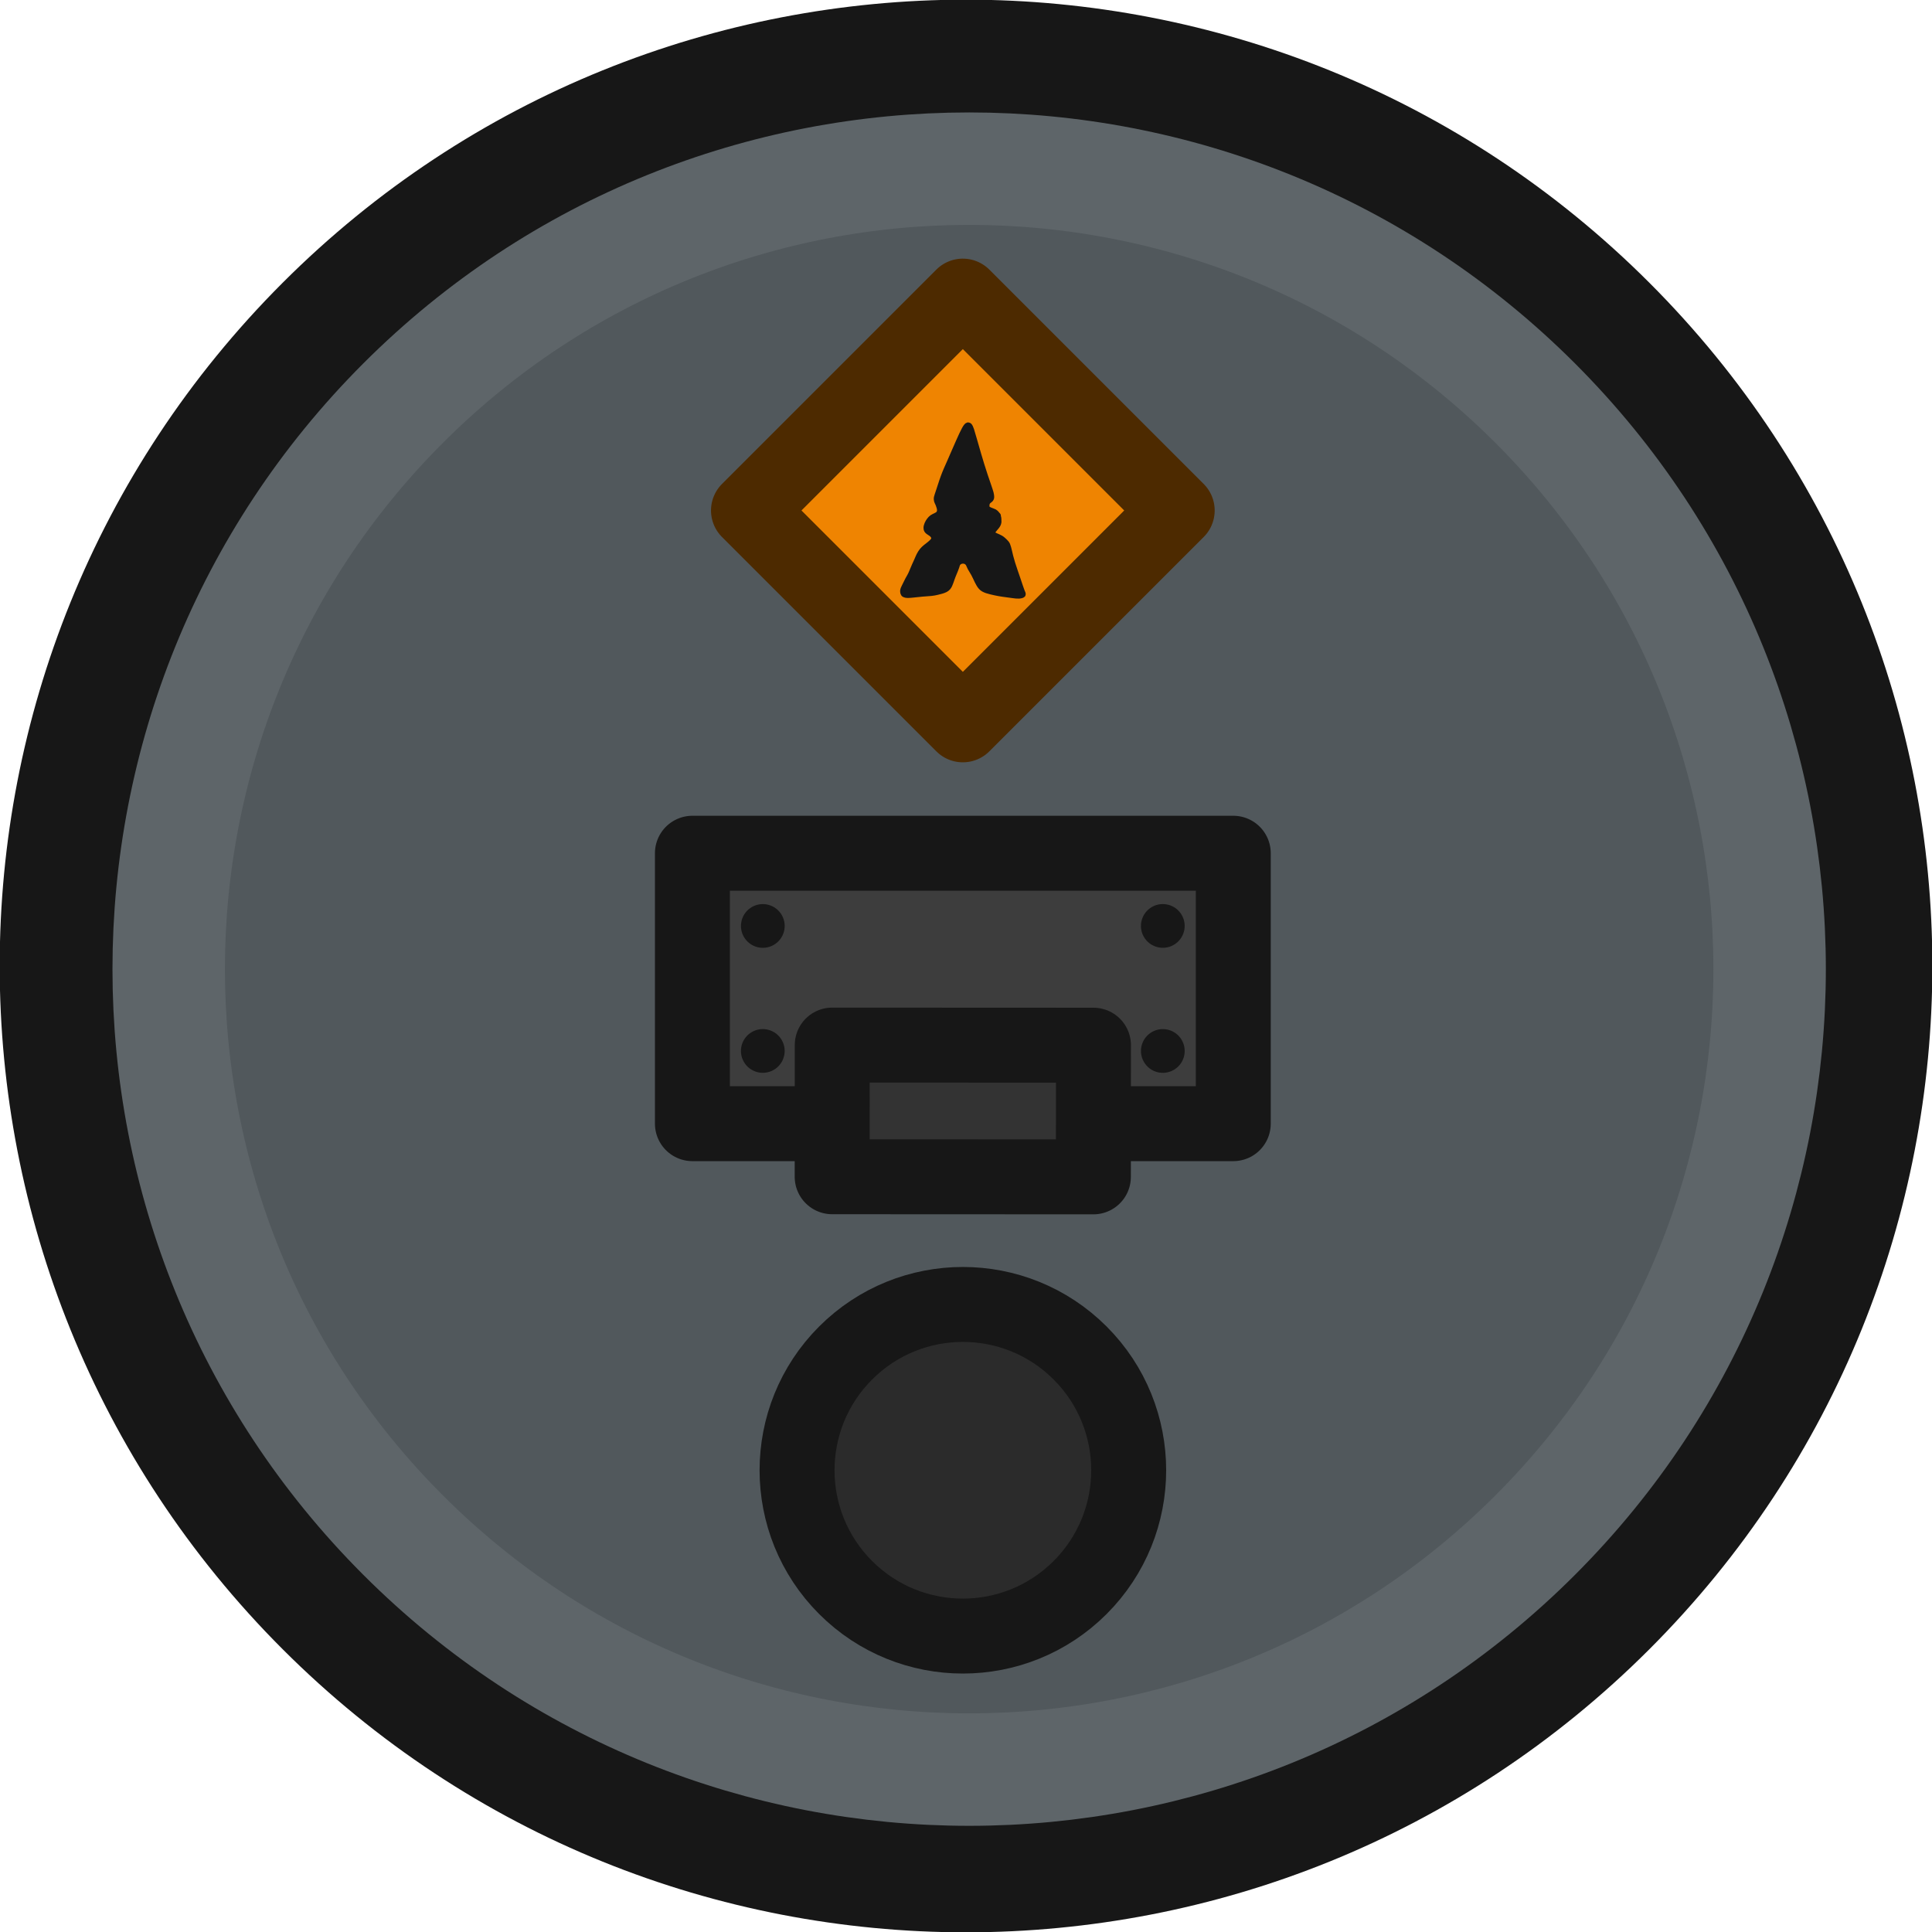
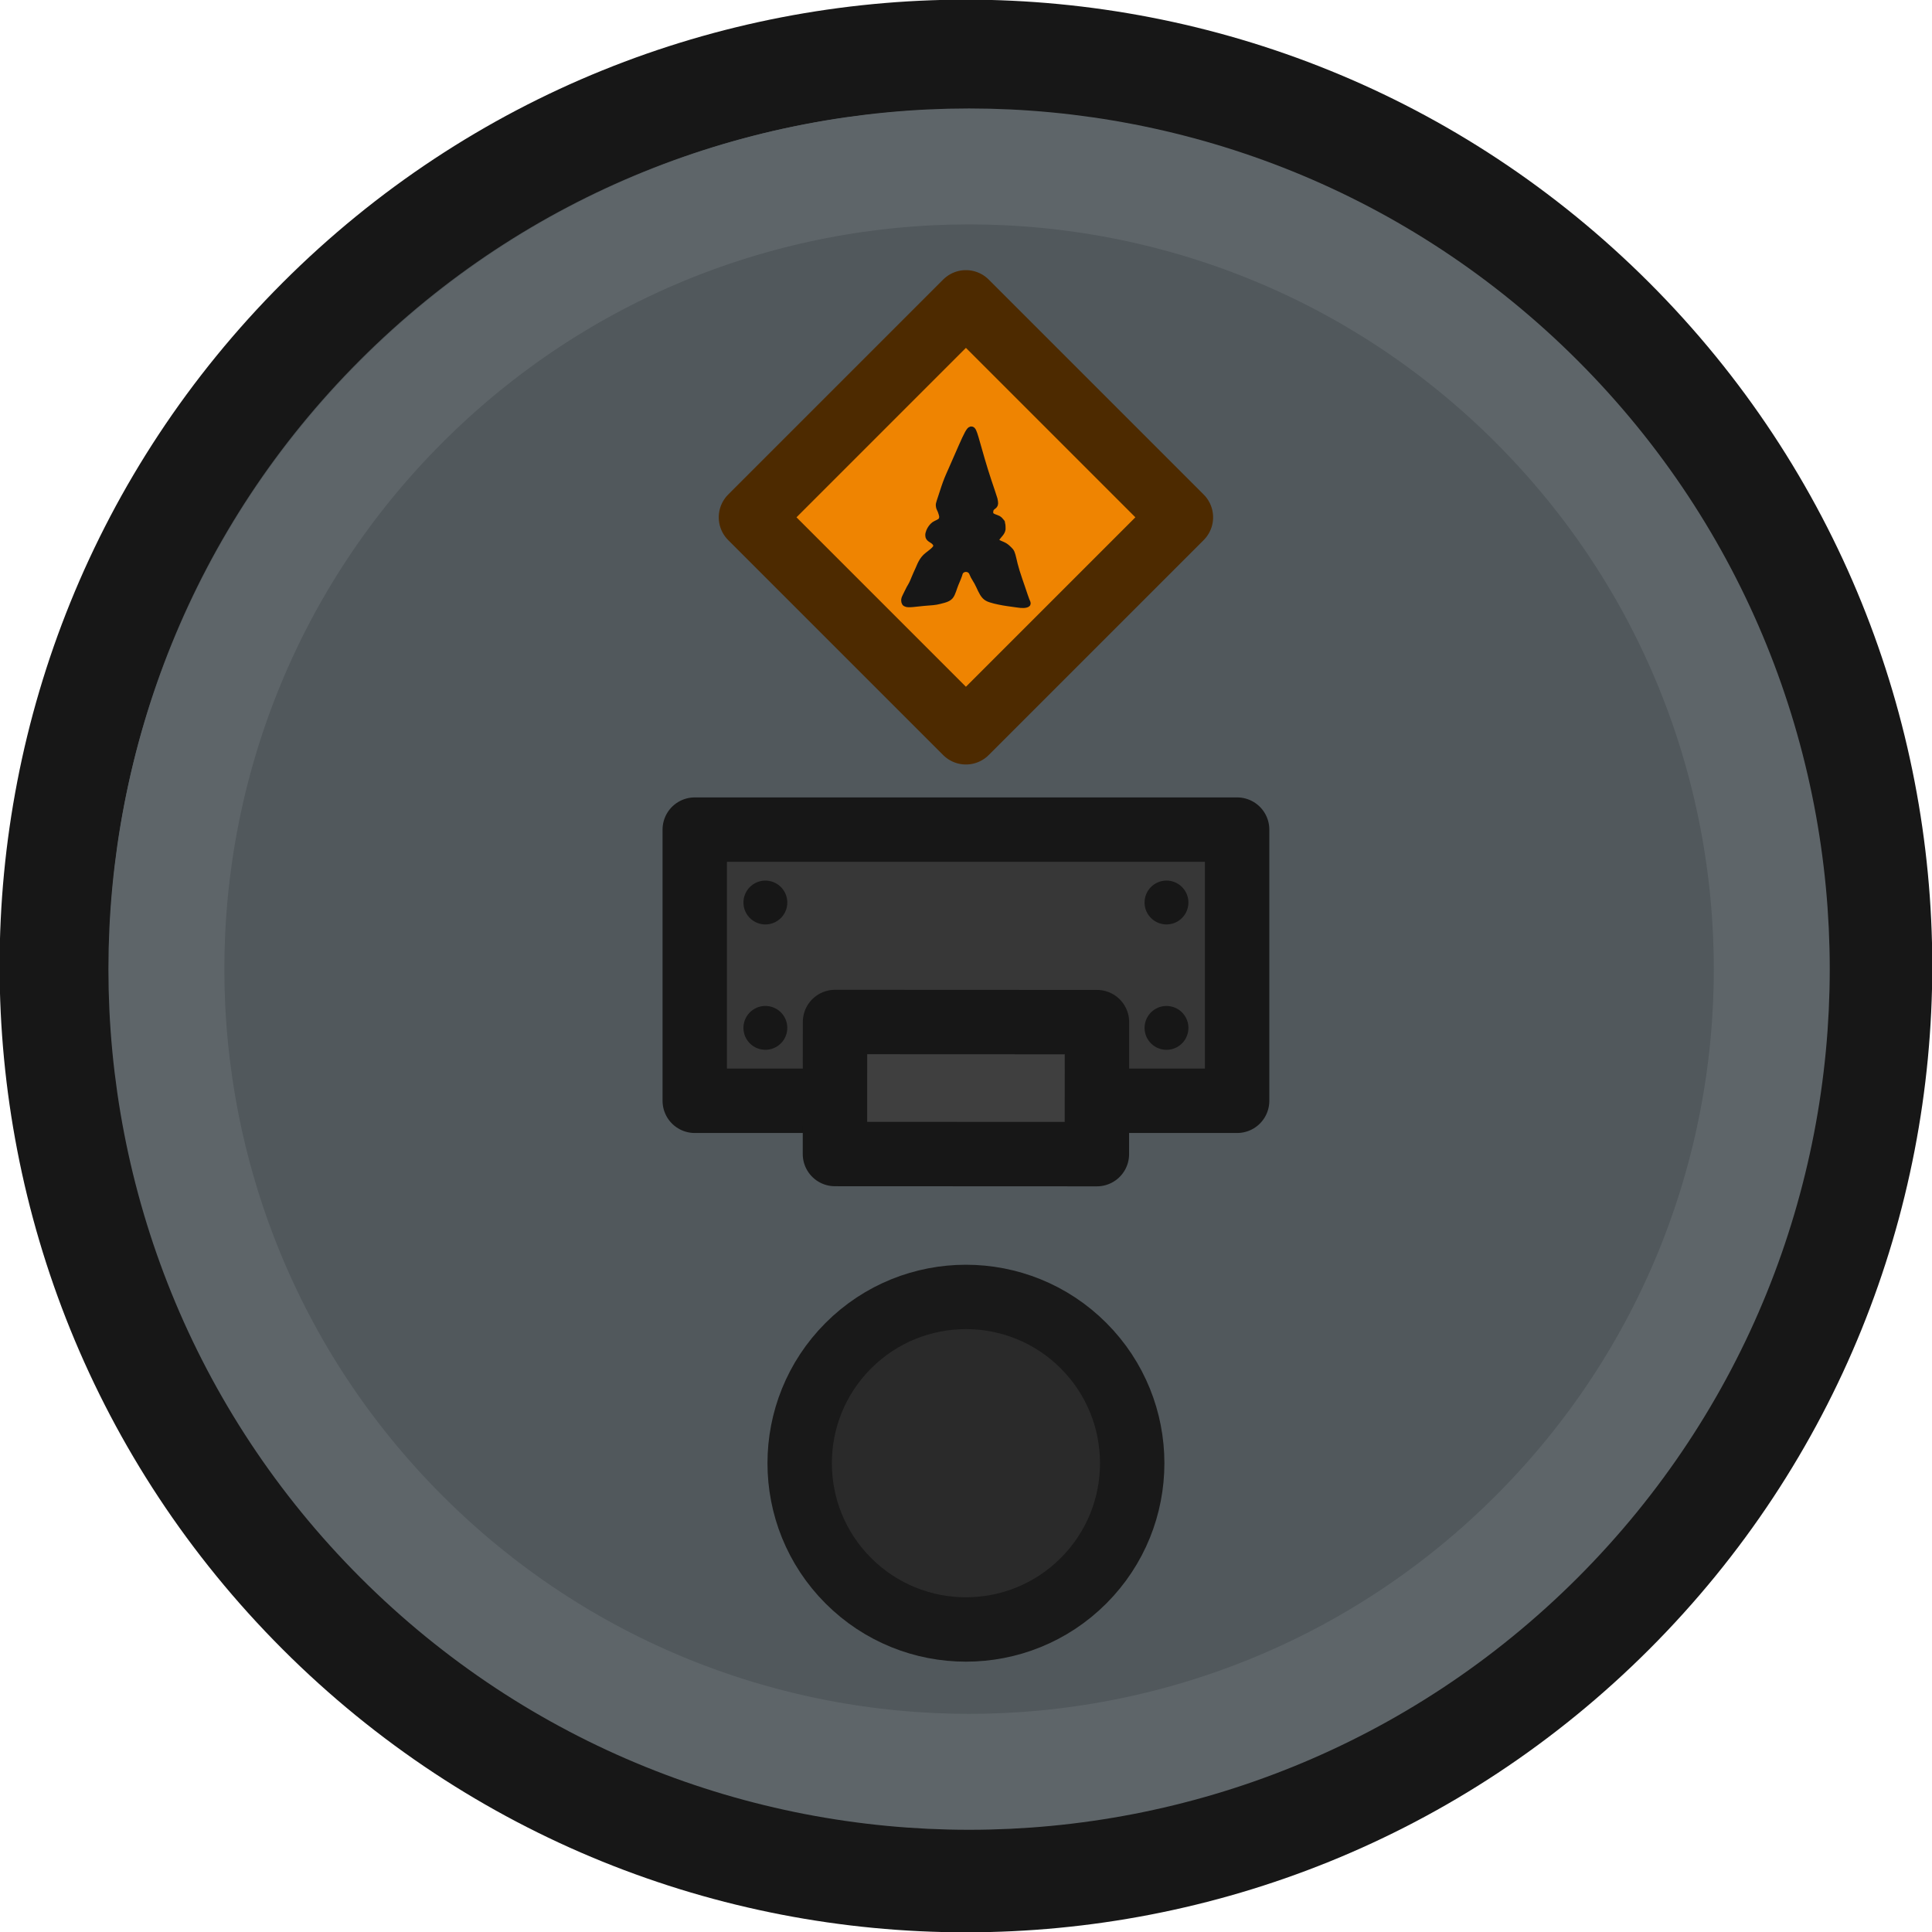
- <svg xmlns="http://www.w3.org/2000/svg" width="40.908mm" height="40.908mm" viewBox="0 0 40.908 40.908" version="1.1" id="svg1">
+ <svg xmlns="http://www.w3.org/2000/svg" width="150" height="150" viewBox="0 0 39.688 39.688" version="1.1" id="svg1">
  <defs id="defs1" />
-   <g id="layer1" transform="translate(3.909768e-5)">
-     <g id="g88" transform="translate(-3892.889,-599.8266)">
-       <ellipse style="fill:#51585c;fill-opacity:1;stroke:#171717;stroke-width:2.426;stroke-linecap:round;stroke-linejoin:round;stroke-miterlimit:4;stroke-dasharray:none;stroke-opacity:1" id="path5240-3-8-20-3-5" transform="rotate(45)" ry="19.248" rx="19.248" cy="-2328.547" cx="3205.756" />
-       <circle style="fill:none;fill-opacity:1;stroke:#5e6569;stroke-width:2.381;stroke-linecap:square;stroke-dasharray:none;stroke-opacity:1;stop-color:#000000" id="path8836-0-7-0-6" cx="3205.85" cy="-2328.547" transform="rotate(45)" r="16.949" />
-       <circle style="fill:#2b2b2b;fill-opacity:1;stroke:#171717;stroke-width:1.587;stroke-linecap:round;stroke-linejoin:round;stroke-miterlimit:4;stroke-dasharray:none;stroke-opacity:1" id="path5350-9-0-5-4-3" cx="3213.259" cy="-2320.95" transform="rotate(45)" r="3.511" />
-       <rect style="fill:#3d3d3d;fill-opacity:1;stroke:#171717;stroke-width:1.587;stroke-linecap:butt;stroke-linejoin:round;stroke-dasharray:none;stroke-opacity:1" id="rect34805-2-0-5-6" width="11.452" height="5.726" x="3907.55" y="617.893" ry="0" />
-       <g id="g12-6-6-5-8" transform="translate(3919.794,625.3029)" style="stroke-width:2.381;stroke-dasharray:none">
-         <circle style="fill:#171717;fill-opacity:1;stroke:none;stroke-width:2.939;stroke-linecap:round;stroke-linejoin:round;stroke-miterlimit:4;stroke-dasharray:none;stroke-opacity:1" id="path10218-6-1-1-1-9-2-5-9" cx="-10.983" cy="5.428" transform="rotate(54.92971)" r="0.463" />
-         <circle style="fill:#171717;fill-opacity:1;stroke:none;stroke-width:2.939;stroke-linecap:round;stroke-linejoin:round;stroke-miterlimit:4;stroke-dasharray:none;stroke-opacity:1" id="path10218-6-1-1-1-2-4-2-4-1" cx="-8.817" cy="6.949" transform="rotate(54.92971)" r="0.463" />
-         <circle style="fill:#171717;fill-opacity:1;stroke:none;stroke-width:2.939;stroke-linecap:round;stroke-linejoin:round;stroke-miterlimit:4;stroke-dasharray:none;stroke-opacity:1" id="path10218-6-1-1-1-2-7-1-5-2-4" cx="-3.95" cy="0.017" transform="rotate(54.92971)" r="0.463" />
-         <ellipse style="fill:#171717;fill-opacity:1;stroke:none;stroke-width:2.939;stroke-linecap:round;stroke-linejoin:round;stroke-miterlimit:4;stroke-dasharray:none;stroke-opacity:1" id="path10218-7-5-2-5-3-2-1-8" cx="-6.117" cy="-1.504" transform="rotate(54.92971)" rx="0.463" ry="0.463" />
+   <g id="layer1" transform="translate(-0.08803399,-0.08801404)">
+     <g id="g363-8" transform="matrix(0.9270699,0,0,0.9270699,-1243.513,-133.4503)" style="stroke-width:1.079">
+       <g id="g2" transform="matrix(1.004718,0,0,1.004718,-6.335043,-0.685336)" style="stroke-width:1.074">
+         <ellipse style="fill:#51585c;fill-opacity:1;stroke:#171717;stroke-width:2.414;stroke-linecap:round;stroke-linejoin:round;stroke-miterlimit:4;stroke-dasharray:none;stroke-opacity:1" id="path5240-3-8-2-5" transform="rotate(45)" ry="20.105" rx="20.105" cy="-846.681" cx="1080.526" />
+         <circle style="fill:none;fill-opacity:1;stroke:#5e6569;stroke-width:2.557;stroke-linecap:square;stroke-dasharray:none;stroke-opacity:1;stop-color:#000000" id="path8836-0-2-4-2" cx="1080.624" cy="-846.681" transform="rotate(45)" r="17.703" />
+         <circle style="fill:#2a2a2a;fill-opacity:1;stroke:#191919;stroke-width:1.42;stroke-linecap:round;stroke-linejoin:round;stroke-miterlimit:4;stroke-dasharray:none;stroke-opacity:1" id="path5350-9-0-7-1" cx="1088.28" cy="-838.927" transform="rotate(45)" r="3.667" />
+         <g id="g1" style="stroke-width:1.043" transform="matrix(1.029221,0,0,1.029221,-39.23293,-4.608391)">
+           <rect style="fill:#373737;fill-opacity:1;stroke:#171717;stroke-width:1.38;stroke-linecap:butt;stroke-linejoin:round;stroke-dasharray:none;stroke-opacity:1" id="rect34805-2-4-2" width="11.622" height="5.811" x="1356.359" y="162.214" ry="0" />
+           <g id="g12-6-1-4" transform="matrix(1.014827,0,0,1.014827,1368.785,169.7337)" style="stroke-width:2.448;stroke-dasharray:none">
+             <circle style="fill:#171717;fill-opacity:1;stroke:none;stroke-width:3.021;stroke-linecap:round;stroke-linejoin:round;stroke-miterlimit:4;stroke-dasharray:none;stroke-opacity:1" id="path10218-6-1-1-1-9-7-5" cx="-10.983" cy="5.428" transform="rotate(54.92971)" r="0.463" />
+             <circle style="fill:#171717;fill-opacity:1;stroke:none;stroke-width:3.021;stroke-linecap:round;stroke-linejoin:round;stroke-miterlimit:4;stroke-dasharray:none;stroke-opacity:1" id="path10218-6-1-1-1-2-4-1-5" cx="-8.817" cy="6.949" transform="rotate(54.92971)" r="0.463" />
+             <circle style="fill:#171717;fill-opacity:1;stroke:none;stroke-width:3.021;stroke-linecap:round;stroke-linejoin:round;stroke-miterlimit:4;stroke-dasharray:none;stroke-opacity:1" id="path10218-6-1-1-1-2-7-1-8-2" cx="-3.95" cy="0.017" transform="rotate(54.92971)" r="0.463" />
+             <ellipse style="fill:#171717;fill-opacity:1;stroke:none;stroke-width:3.021;stroke-linecap:round;stroke-linejoin:round;stroke-miterlimit:4;stroke-dasharray:none;stroke-opacity:1" id="path10218-7-5-2-5-3-7-3" cx="-6.117" cy="-1.504" transform="rotate(54.92971)" rx="0.463" ry="0.463" />
+           </g>
+           <rect style="fill:#3f3f3f;fill-opacity:1;stroke:#171717;stroke-width:1.38;stroke-linecap:round;stroke-linejoin:round;stroke-miterlimit:4;stroke-dasharray:none;stroke-opacity:1" id="rect11484-1-2-4-7-8-2" width="2.829" height="5.613" x="-168.552" y="1359.452" transform="matrix(5.2688646e-4,-0.9999999,0.9999999,4.5131798e-4,0,0)" />
+         </g>
+         <g id="g23482-87-8-7-3" transform="matrix(0.2027336,0,0,0.2027391,1505.837,235.6139)" style="fill:none;stroke-width:7.006;stroke-dasharray:none">
+           <rect style="fill:#ef8401;fill-opacity:1;stroke:#4d2a00;stroke-width:7.006;stroke-linecap:square;stroke-linejoin:round;stroke-dasharray:none;stroke-opacity:1;stop-color:#000000" id="rect19017-4-8-7-1" width="33.073" height="33.073" x="-795.198" y="202.988" transform="matrix(0.7071163,0.7070973,-0.7071163,0.7070973,0,0)" />
+         </g>
      </g>
-       <rect style="fill:#333333;fill-opacity:1;stroke:#171717;stroke-width:1.587;stroke-linecap:round;stroke-linejoin:round;stroke-miterlimit:4;stroke-dasharray:none;stroke-opacity:1" id="rect11484-1-2-4-7-2-9-8" width="2.788" height="5.531" x="-622.978" y="3910.838" transform="matrix(5.2688648e-4,-0.9999999,0.9999999,4.5131798e-4,0,0)" />
-       <rect style="fill:#ef8401;fill-opacity:1;stroke:#4d2a00;stroke-width:1.587;stroke-linecap:square;stroke-linejoin:round;stroke-dasharray:none;stroke-opacity:1;stop-color:#000000" id="rect19017-4-8-5-2-7" width="6.419" height="6.419" x="3195.679" y="-2338.529" transform="rotate(45)" />
-       <path id="path34308-7-0-8-9" style="fill:#171717;fill-opacity:1;stroke:#171717;stroke-width:0.123;stroke-linecap:round;stroke-linejoin:round;stroke-miterlimit:10;stroke-dasharray:none;stroke-opacity:1" d="m 3913.386,608.832 c -0.01,6.7e-4 -0.018,0.006 -0.03,0.02 -0.023,0.027 -0.054,0.083 -0.096,0.172 -0.042,0.089 -0.095,0.211 -0.145,0.325 -0.05,0.114 -0.096,0.221 -0.132,0.302 -0.036,0.082 -0.062,0.138 -0.085,0.196 -0.023,0.058 -0.044,0.116 -0.063,0.172 -0.019,0.056 -0.036,0.109 -0.052,0.159 -0.016,0.05 -0.032,0.096 -0.044,0.133 -0.012,0.037 -0.021,0.064 -0.016,0.094 0,0.03 0.022,0.063 0.037,0.101 0.015,0.039 0.029,0.083 0.031,0.118 0,0.035 -0.01,0.061 -0.025,0.08 -0.016,0.019 -0.039,0.031 -0.063,0.043 -0.025,0.012 -0.052,0.024 -0.076,0.04 -0.023,0.016 -0.042,0.037 -0.059,0.06 -0.017,0.023 -0.033,0.049 -0.045,0.078 -0.012,0.029 -0.021,0.062 -0.018,0.089 0,0.028 0.016,0.05 0.039,0.068 0.022,0.018 0.053,0.032 0.079,0.055 0.026,0.023 0.046,0.056 0.046,0.086 0,0.03 -0.021,0.058 -0.047,0.084 -0.027,0.027 -0.059,0.052 -0.089,0.075 -0.03,0.023 -0.057,0.044 -0.082,0.068 -0.025,0.024 -0.047,0.051 -0.066,0.081 -0.019,0.029 -0.034,0.06 -0.047,0.088 -0.013,0.028 -0.023,0.054 -0.037,0.085 -0.014,0.031 -0.031,0.067 -0.045,0.099 -0.015,0.032 -0.027,0.059 -0.039,0.091 -0.013,0.032 -0.027,0.068 -0.045,0.104 -0.018,0.036 -0.04,0.072 -0.057,0.103 -0.017,0.031 -0.029,0.057 -0.041,0.082 -0.012,0.025 -0.024,0.049 -0.036,0.073 -0.012,0.024 -0.024,0.048 -0.028,0.077 0,0.029 0,0.064 0.03,0.08 0.028,0.016 0.08,0.015 0.147,0.009 0.067,-0.006 0.149,-0.016 0.224,-0.023 0.075,-0.007 0.142,-0.01 0.192,-0.015 0.051,-0.005 0.085,-0.012 0.136,-0.024 0.052,-0.012 0.12,-0.029 0.166,-0.053 0.046,-0.024 0.068,-0.055 0.087,-0.095 0.019,-0.04 0.034,-0.09 0.05,-0.134 0.015,-0.044 0.031,-0.082 0.048,-0.123 0.017,-0.041 0.036,-0.086 0.048,-0.122 0.012,-0.036 0.017,-0.064 0.035,-0.086 0.018,-0.022 0.049,-0.04 0.08,-0.045 0.031,-0.006 0.062,-8.7e-4 0.087,0.011 0.025,0.012 0.044,0.031 0.057,0.053 0.013,0.022 0.02,0.048 0.038,0.082 0.018,0.034 0.047,0.077 0.074,0.126 0.027,0.049 0.051,0.104 0.075,0.154 0.025,0.051 0.051,0.097 0.082,0.13 0.031,0.033 0.067,0.051 0.118,0.069 0.052,0.017 0.118,0.033 0.176,0.045 0.057,0.012 0.105,0.021 0.168,0.03 0.063,0.009 0.14,0.02 0.198,0.027 0.058,0.008 0.098,0.013 0.135,0.011 0.037,-0.002 0.071,-0.01 0.082,-0.022 0.011,-0.012 -9e-4,-0.027 -0.021,-0.078 -0.02,-0.051 -0.047,-0.136 -0.084,-0.245 -0.037,-0.108 -0.083,-0.239 -0.116,-0.345 -0.033,-0.106 -0.052,-0.189 -0.066,-0.251 -0.015,-0.062 -0.025,-0.103 -0.038,-0.132 -0.013,-0.029 -0.028,-0.046 -0.052,-0.07 -0.023,-0.023 -0.054,-0.052 -0.089,-0.074 -0.035,-0.021 -0.075,-0.035 -0.107,-0.05 -0.033,-0.015 -0.058,-0.03 -0.068,-0.048 -0.01,-0.018 0,-0.039 0.015,-0.064 0.018,-0.026 0.047,-0.057 0.07,-0.086 0.023,-0.029 0.04,-0.057 0.045,-0.095 0,-0.039 0,-0.088 -0.01,-0.113 0,-0.025 0,-0.025 -0.012,-0.035 -0.01,-0.01 -0.023,-0.031 -0.039,-0.045 -0.015,-0.015 -0.031,-0.023 -0.063,-0.035 -0.032,-0.012 -0.08,-0.028 -0.105,-0.05 -0.025,-0.022 -0.027,-0.051 -0.024,-0.08 0,-0.028 0.01,-0.056 0.027,-0.076 0.017,-0.021 0.045,-0.034 0.06,-0.054 0.015,-0.02 0.019,-0.045 0,-0.127 -0.023,-0.082 -0.073,-0.219 -0.123,-0.369 -0.05,-0.15 -0.1,-0.313 -0.139,-0.447 -0.039,-0.134 -0.069,-0.239 -0.093,-0.323 -0.024,-0.085 -0.043,-0.15 -0.058,-0.196 -0.015,-0.045 -0.028,-0.071 -0.041,-0.086 -0.01,-0.007 -0.014,-0.012 -0.023,-0.011 z" />
+       <path id="path34308-7-0-8-9" style="fill:#171717;fill-opacity:1;stroke:#171717;stroke-width:0.132;stroke-linecap:round;stroke-linejoin:round;stroke-miterlimit:10;stroke-dasharray:none;stroke-opacity:1" d="m 1362.949,153.56 c -0.011,7.3e-4 -0.019,0.006 -0.032,0.021 -0.025,0.029 -0.058,0.09 -0.103,0.186 -0.045,0.096 -0.102,0.228 -0.156,0.351 -0.054,0.123 -0.104,0.238 -0.143,0.326 -0.039,0.088 -0.067,0.149 -0.092,0.211 -0.025,0.062 -0.047,0.125 -0.068,0.185 -0.02,0.06 -0.039,0.118 -0.056,0.171 -0.017,0.054 -0.034,0.104 -0.047,0.143 -0.013,0.04 -0.023,0.07 -0.017,0.102 0,0.032 0.024,0.068 0.04,0.109 0.016,0.042 0.031,0.09 0.034,0.128 0,0.038 -0.011,0.066 -0.027,0.086 -0.017,0.02 -0.042,0.033 -0.068,0.046 -0.027,0.013 -0.056,0.026 -0.082,0.043 -0.025,0.018 -0.045,0.04 -0.064,0.065 -0.018,0.025 -0.036,0.053 -0.048,0.084 -0.013,0.032 -0.023,0.067 -0.019,0.096 0,0.03 0.017,0.054 0.042,0.073 0.024,0.019 0.057,0.034 0.085,0.059 0.028,0.025 0.05,0.06 0.05,0.092 0,0.032 -0.023,0.062 -0.051,0.091 -0.029,0.029 -0.064,0.056 -0.096,0.081 -0.032,0.025 -0.062,0.047 -0.089,0.073 -0.027,0.026 -0.051,0.056 -0.071,0.087 -0.02,0.032 -0.037,0.065 -0.051,0.095 -0.014,0.03 -0.025,0.058 -0.04,0.092 -0.015,0.033 -0.033,0.072 -0.048,0.106 -0.016,0.034 -0.029,0.064 -0.042,0.098 -0.014,0.034 -0.029,0.073 -0.048,0.112 -0.019,0.039 -0.043,0.078 -0.062,0.111 -0.018,0.033 -0.031,0.061 -0.044,0.088 -0.013,0.027 -0.026,0.053 -0.039,0.079 -0.013,0.026 -0.026,0.052 -0.03,0.083 0,0.032 0,0.069 0.032,0.086 0.03,0.018 0.086,0.016 0.158,0.01 0.072,-0.006 0.161,-0.018 0.241,-0.025 0.081,-0.008 0.153,-0.011 0.207,-0.017 0.055,-0.005 0.092,-0.013 0.147,-0.026 0.056,-0.013 0.13,-0.032 0.179,-0.057 0.05,-0.026 0.073,-0.059 0.094,-0.103 0.021,-0.043 0.037,-0.097 0.054,-0.144 0.016,-0.047 0.033,-0.088 0.052,-0.132 0.018,-0.044 0.039,-0.092 0.052,-0.131 0.013,-0.039 0.018,-0.069 0.038,-0.092 0.019,-0.024 0.053,-0.043 0.086,-0.049 0.033,-0.006 0.067,-9.4e-4 0.094,0.012 0.027,0.013 0.048,0.033 0.062,0.057 0.014,0.024 0.022,0.052 0.041,0.089 0.019,0.037 0.051,0.083 0.08,0.136 0.029,0.053 0.055,0.112 0.081,0.167 0.027,0.055 0.055,0.105 0.089,0.14 0.033,0.035 0.072,0.056 0.128,0.074 0.056,0.019 0.128,0.035 0.19,0.048 0.062,0.013 0.114,0.022 0.181,0.032 0.068,0.01 0.151,0.021 0.214,0.03 0.062,0.009 0.106,0.014 0.145,0.012 0.04,-0.002 0.076,-0.011 0.088,-0.024 0.012,-0.013 0,-0.03 -0.023,-0.084 -0.022,-0.055 -0.051,-0.147 -0.091,-0.264 -0.04,-0.117 -0.09,-0.257 -0.125,-0.372 -0.036,-0.115 -0.056,-0.204 -0.071,-0.27 -0.016,-0.067 -0.027,-0.111 -0.041,-0.143 -0.014,-0.032 -0.03,-0.05 -0.056,-0.075 -0.025,-0.025 -0.058,-0.056 -0.096,-0.08 -0.038,-0.023 -0.081,-0.038 -0.116,-0.054 -0.036,-0.016 -0.062,-0.032 -0.073,-0.052 -0.011,-0.019 0,-0.042 0.016,-0.07 0.019,-0.028 0.051,-0.061 0.075,-0.092 0.025,-0.032 0.043,-0.061 0.049,-0.103 0,-0.042 0,-0.095 -0.011,-0.122 0,-0.027 0,-0.027 -0.013,-0.038 -0.011,-0.011 -0.025,-0.033 -0.042,-0.049 -0.016,-0.016 -0.033,-0.025 -0.068,-0.038 -0.035,-0.013 -0.086,-0.03 -0.113,-0.054 -0.027,-0.024 -0.029,-0.056 -0.026,-0.086 0,-0.03 0.011,-0.06 0.029,-0.082 0.018,-0.022 0.049,-0.037 0.065,-0.058 0.016,-0.021 0.02,-0.049 0,-0.137 -0.025,-0.088 -0.079,-0.236 -0.132,-0.398 -0.054,-0.162 -0.108,-0.338 -0.15,-0.482 -0.042,-0.144 -0.074,-0.257 -0.1,-0.349 -0.026,-0.092 -0.046,-0.162 -0.063,-0.211 -0.016,-0.049 -0.03,-0.077 -0.044,-0.092 -0.011,-0.008 -0.015,-0.013 -0.025,-0.012 z" />
    </g>
  </g>
</svg>
